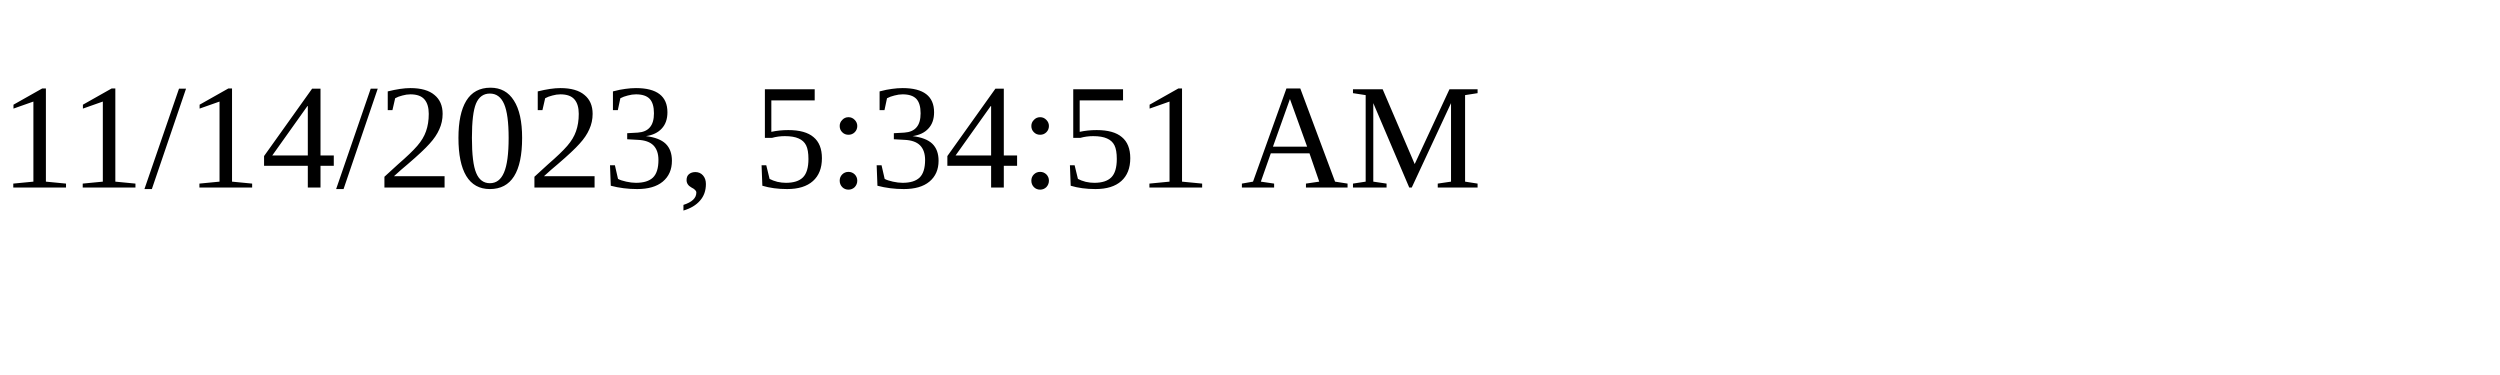
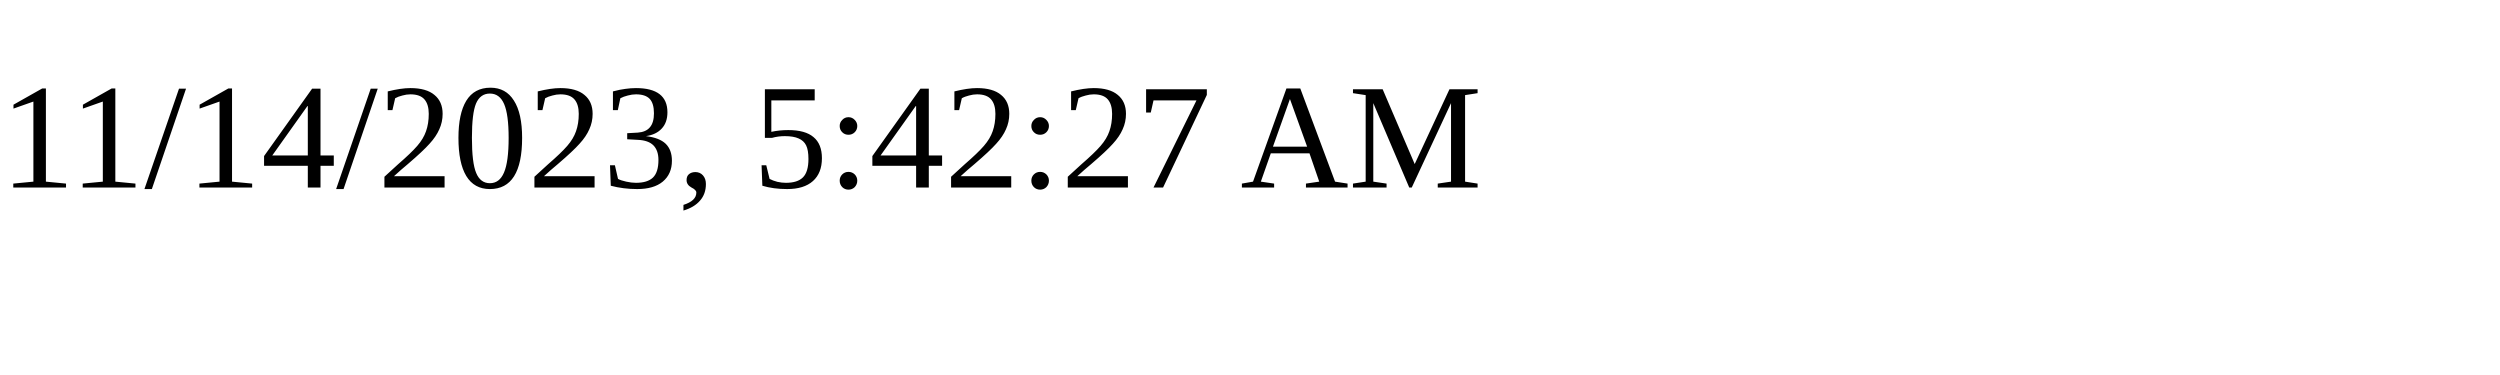
<svg xmlns="http://www.w3.org/2000/svg" height="30" width="200">
-   <text x="0" y="15">11/14/2023, 5:34:51 AM</text>
+   <text x="0" y="15">11/14/2023, 5:42:27 AM</text>
</svg>
